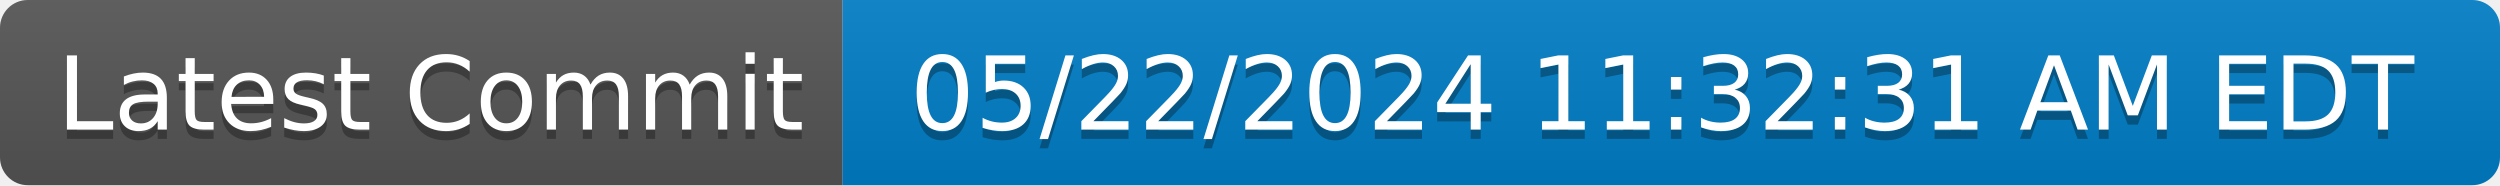
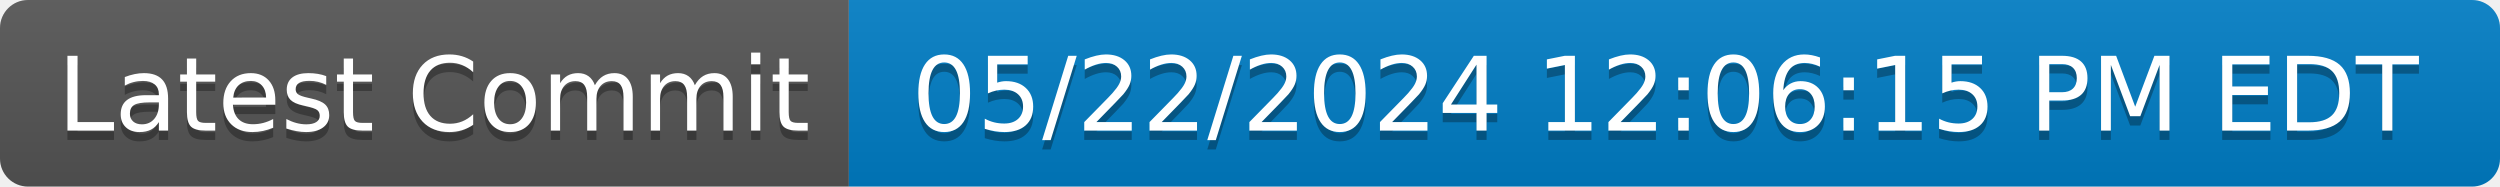
- <svg xmlns="http://www.w3.org/2000/svg" width="270" height="20" role="img" aria-label="Latest Commit: 05/22/2024 11:32:31 AM EDT">
+ <svg xmlns="http://www.w3.org/2000/svg" width="268" height="20" role="img" aria-label="Latest Commit: 05/22/2024 12:06:15 PM EDT">
  <linearGradient id="s" x2="0" y2="100%">
    <stop offset="0" stop-color="#bbb" stop-opacity=".1" />
    <stop offset="1" stop-opacity=".1" />
  </linearGradient>
  <clipPath id="r">
-     <rect width="270" height="20" rx="3" fill="#fff" />
+     <rect width="268" height="20" rx="3" fill="#fff" />
  </clipPath>
  <g clip-path="url(#r)">
    <rect width="91" height="20" fill="#555" />
-     <rect x="91" width="179" height="20" fill="#007ec6" />
-     <rect width="270" height="20" fill="url(#s)" />
+     <rect x="91" width="177" height="20" fill="#007ec6" />
+     <rect width="268" height="20" fill="url(#s)" />
  </g>
  <g fill="#fff" text-anchor="middle" font-family="Verdana,Geneva,DejaVu Sans,sans-serif" text-rendering="geometricPrecision" font-size="110">
    <text aria-hidden="true" x="465" y="150" fill="#010101" fill-opacity=".3" transform="scale(.1)" textLength="810">Latest Commit</text>
    <text x="465" y="140" transform="scale(.1)" fill="#fff" textLength="810">Latest Commit</text>
-     <text aria-hidden="true" x="1795" y="150" fill="#010101" fill-opacity=".3" transform="scale(.1)" textLength="1690">05/22/2024 11:32:31 AM EDT</text>
-     <text x="1795" y="140" transform="scale(.1)" fill="#fff" textLength="1690">05/22/2024 11:32:31 AM EDT</text>
+     <text aria-hidden="true" x="1785" y="150" fill="#010101" fill-opacity=".3" transform="scale(.1)" textLength="1670">05/22/2024 12:06:15 PM EDT</text>
+     <text x="1785" y="140" transform="scale(.1)" fill="#fff" textLength="1670">05/22/2024 12:06:15 PM EDT</text>
  </g>
</svg>
